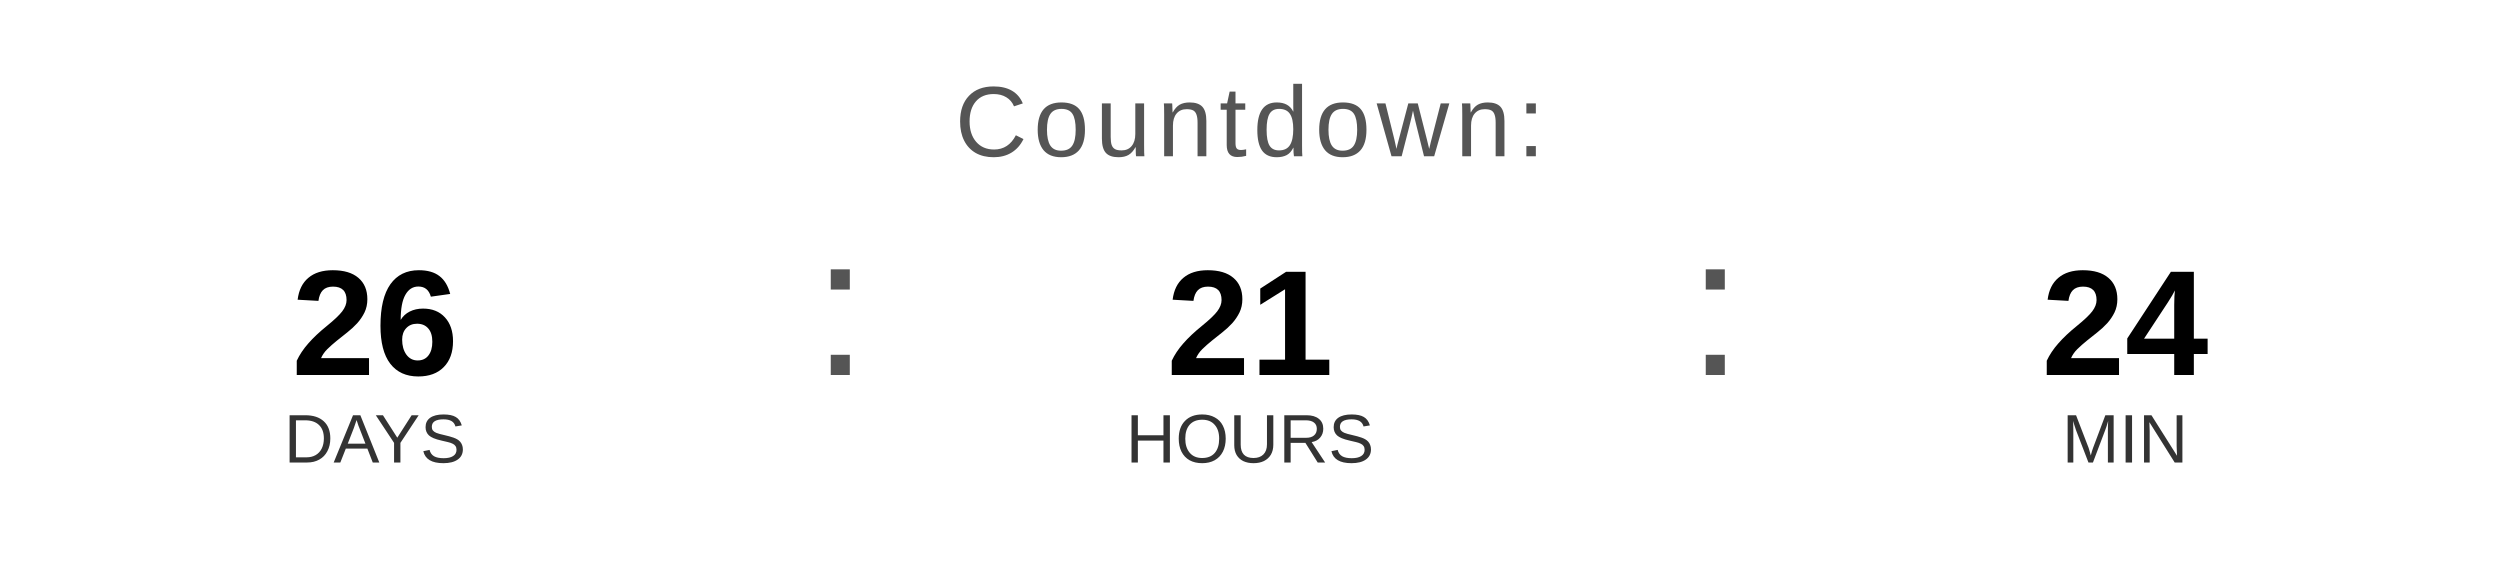
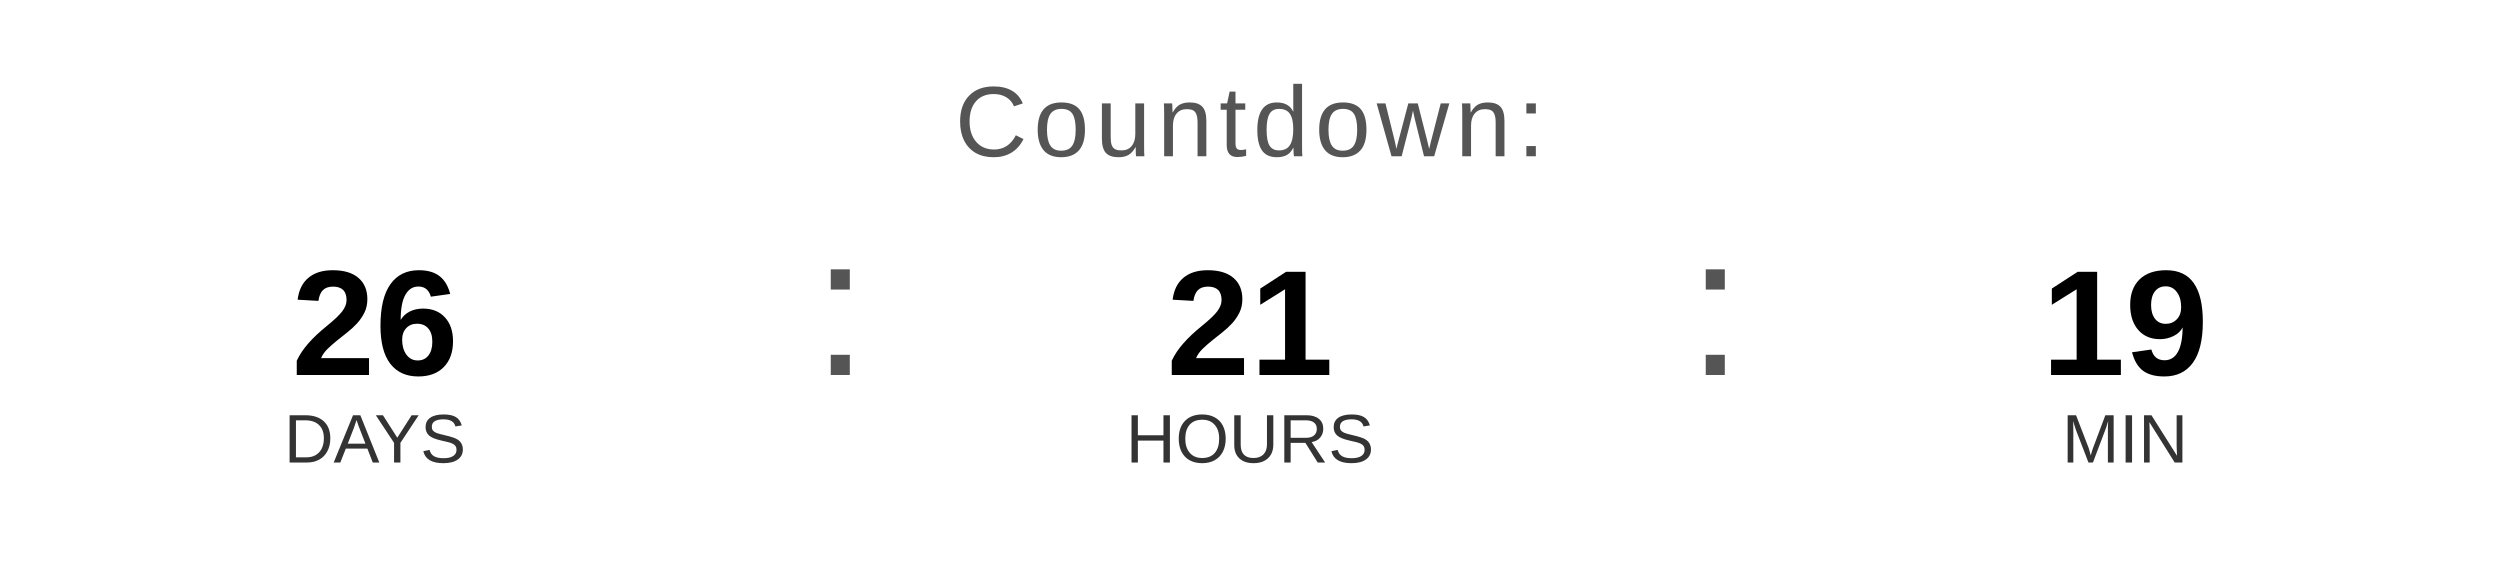
<svg xmlns="http://www.w3.org/2000/svg" width="400" height="90" viewBox="0 0 400 90">
  <text x="200" y="25" font-family="Arial, Helvetica, sans-serif" font-size="16" fill="#555555" text-anchor="middle" letter-spacing="1">
    Countdown:
  </text>
  <text x="60" y="60" font-family="Arial, Helvetica, sans-serif" font-size="24" font-weight="bold" fill="#000000" text-anchor="middle">26</text>
  <text x="60" y="74" font-family="Arial, Helvetica, sans-serif" font-size="11" fill="#333333" text-anchor="middle">DAYS</text>
  <text x="130" y="60" font-family="Arial, sans-serif" font-size="32" fill="#555555">:</text>
  <text x="200" y="60" font-family="Arial, Helvetica, sans-serif" font-size="24" font-weight="bold" fill="#000000" text-anchor="middle">21</text>
  <text x="200" y="74" font-family="Arial, Helvetica, sans-serif" font-size="11" fill="#333333" text-anchor="middle">HOURS</text>
  <text x="270" y="60" font-family="Arial, sans-serif" font-size="32" fill="#555555">:</text>
-   <text x="340" y="60" font-family="Arial, Helvetica, sans-serif" font-size="24" font-weight="bold" fill="#000000" text-anchor="middle">24</text>
+   <text x="340" y="60" font-family="Arial, Helvetica, sans-serif" font-size="24" font-weight="bold" fill="#000000" text-anchor="middle">19</text>
  <text x="340" y="74" font-family="Arial, Helvetica, sans-serif" font-size="11" fill="#333333" text-anchor="middle">MIN</text>
</svg>
